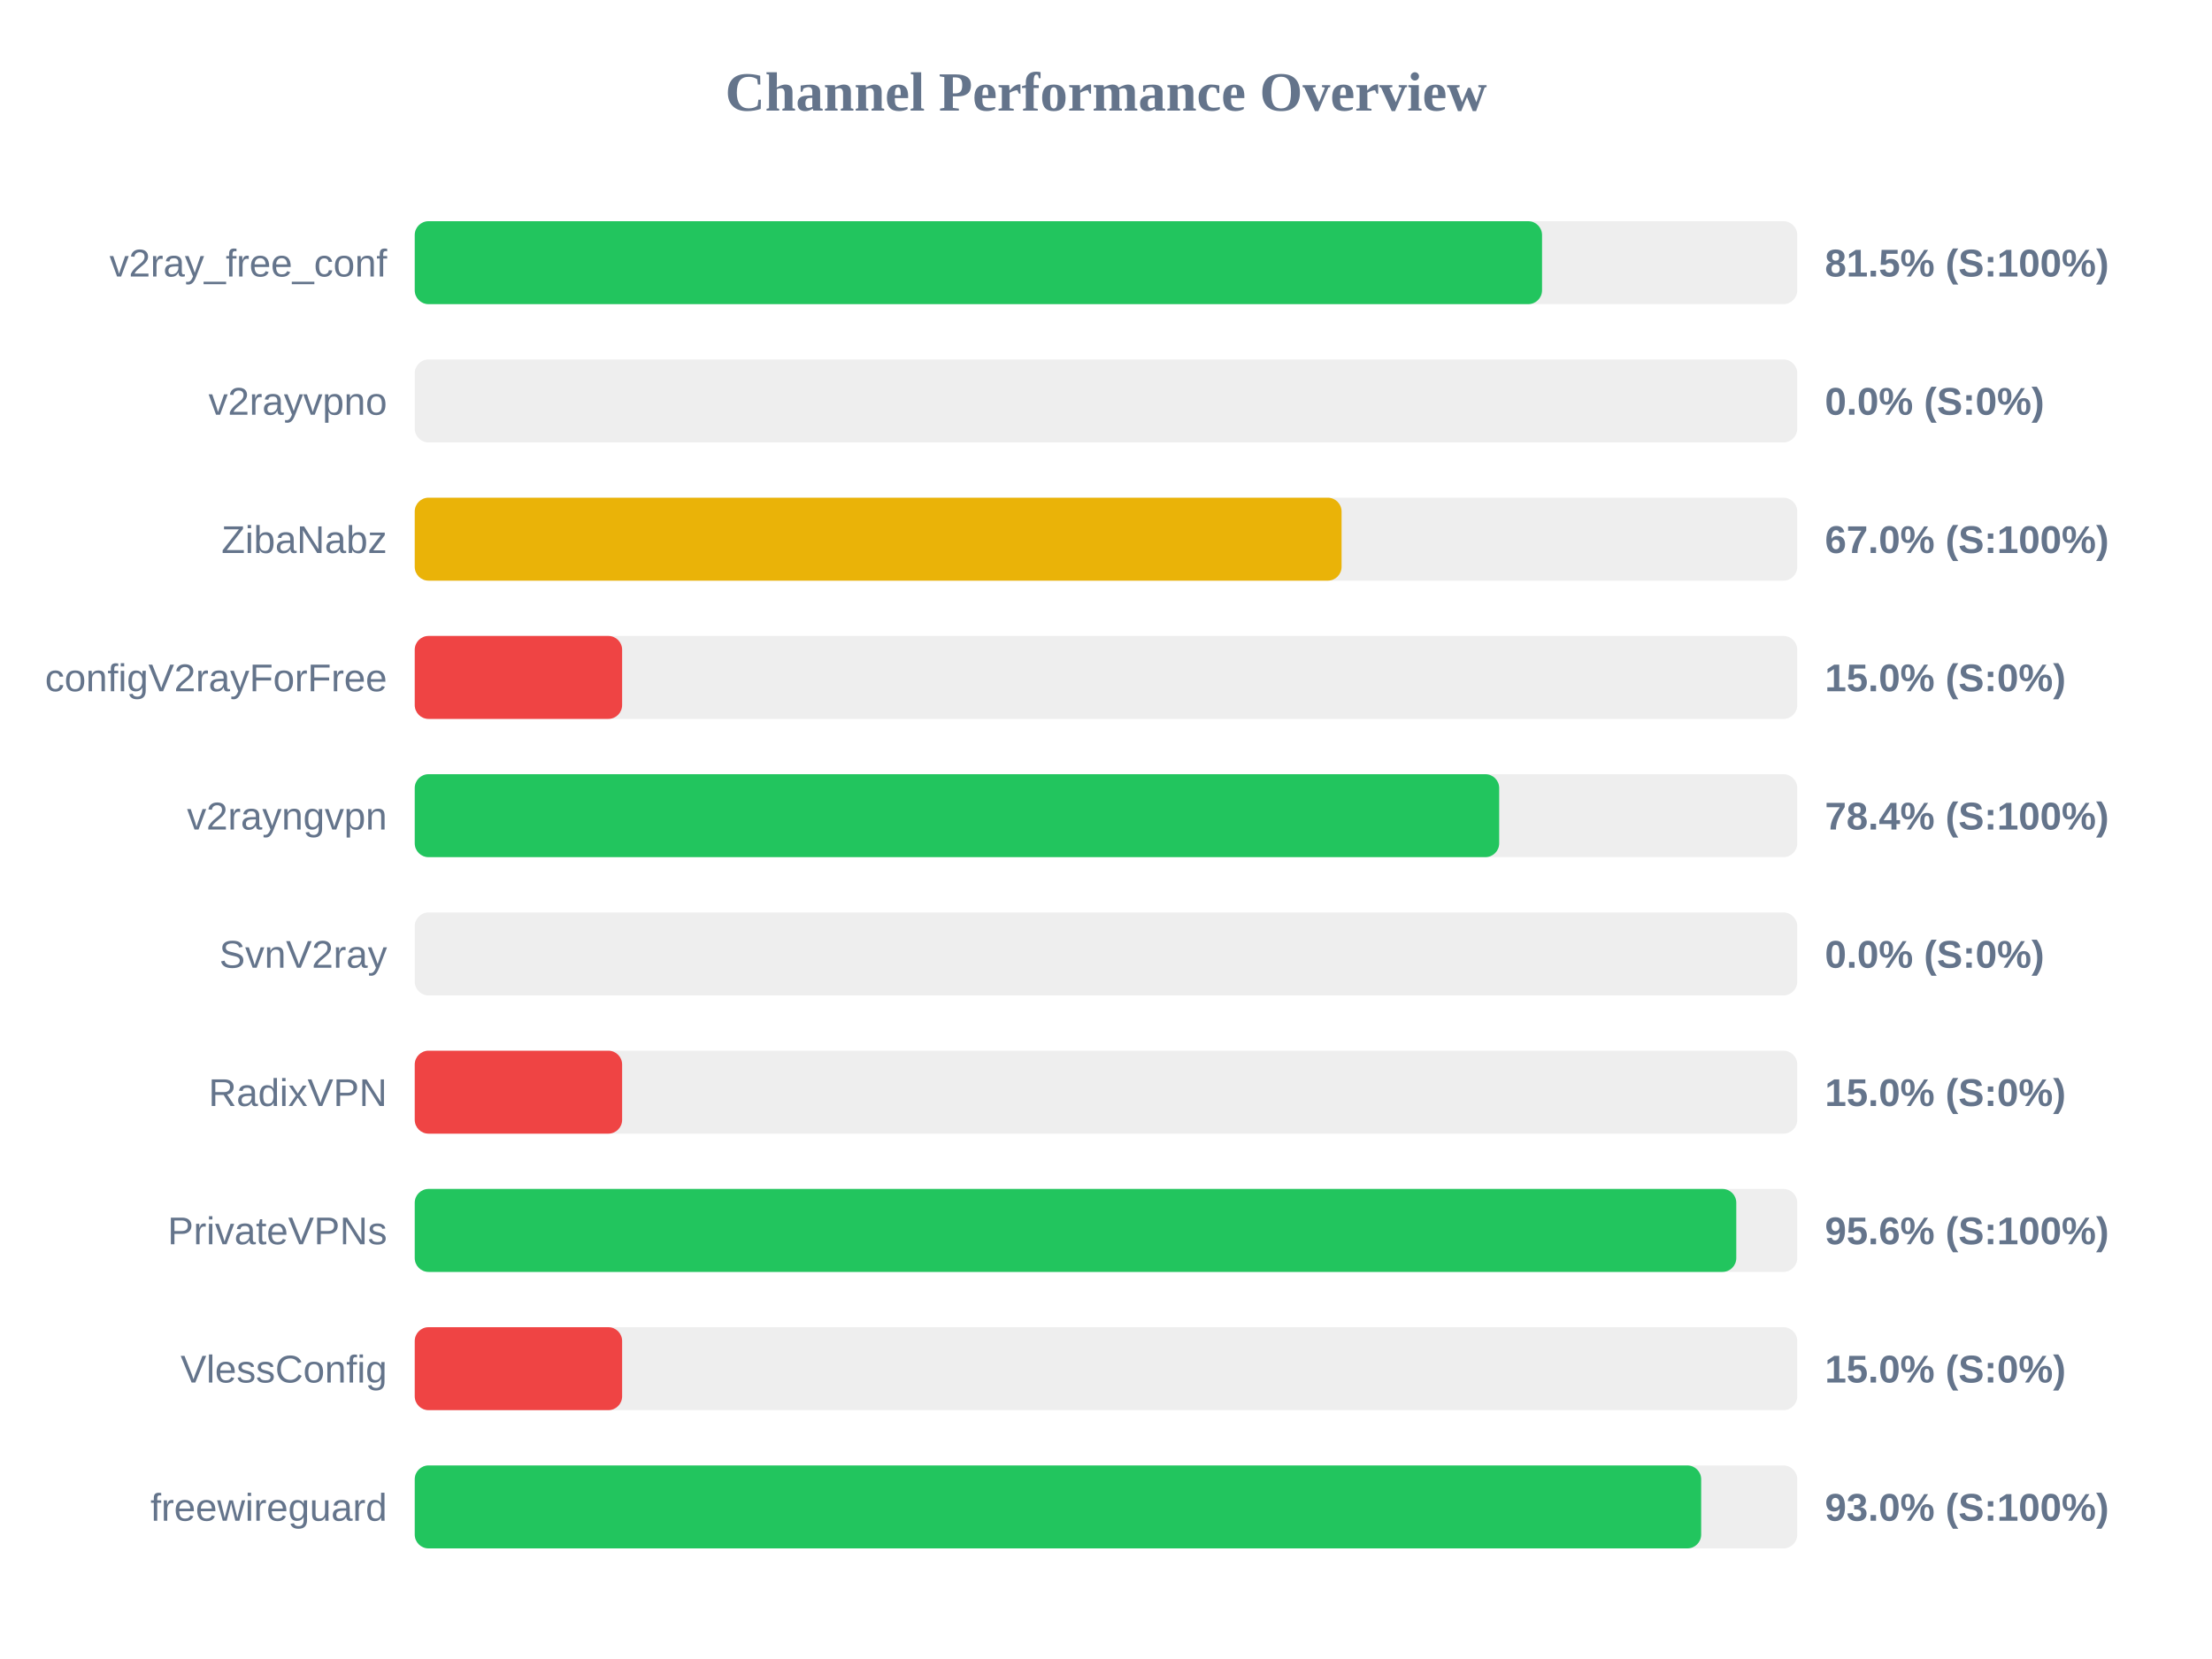
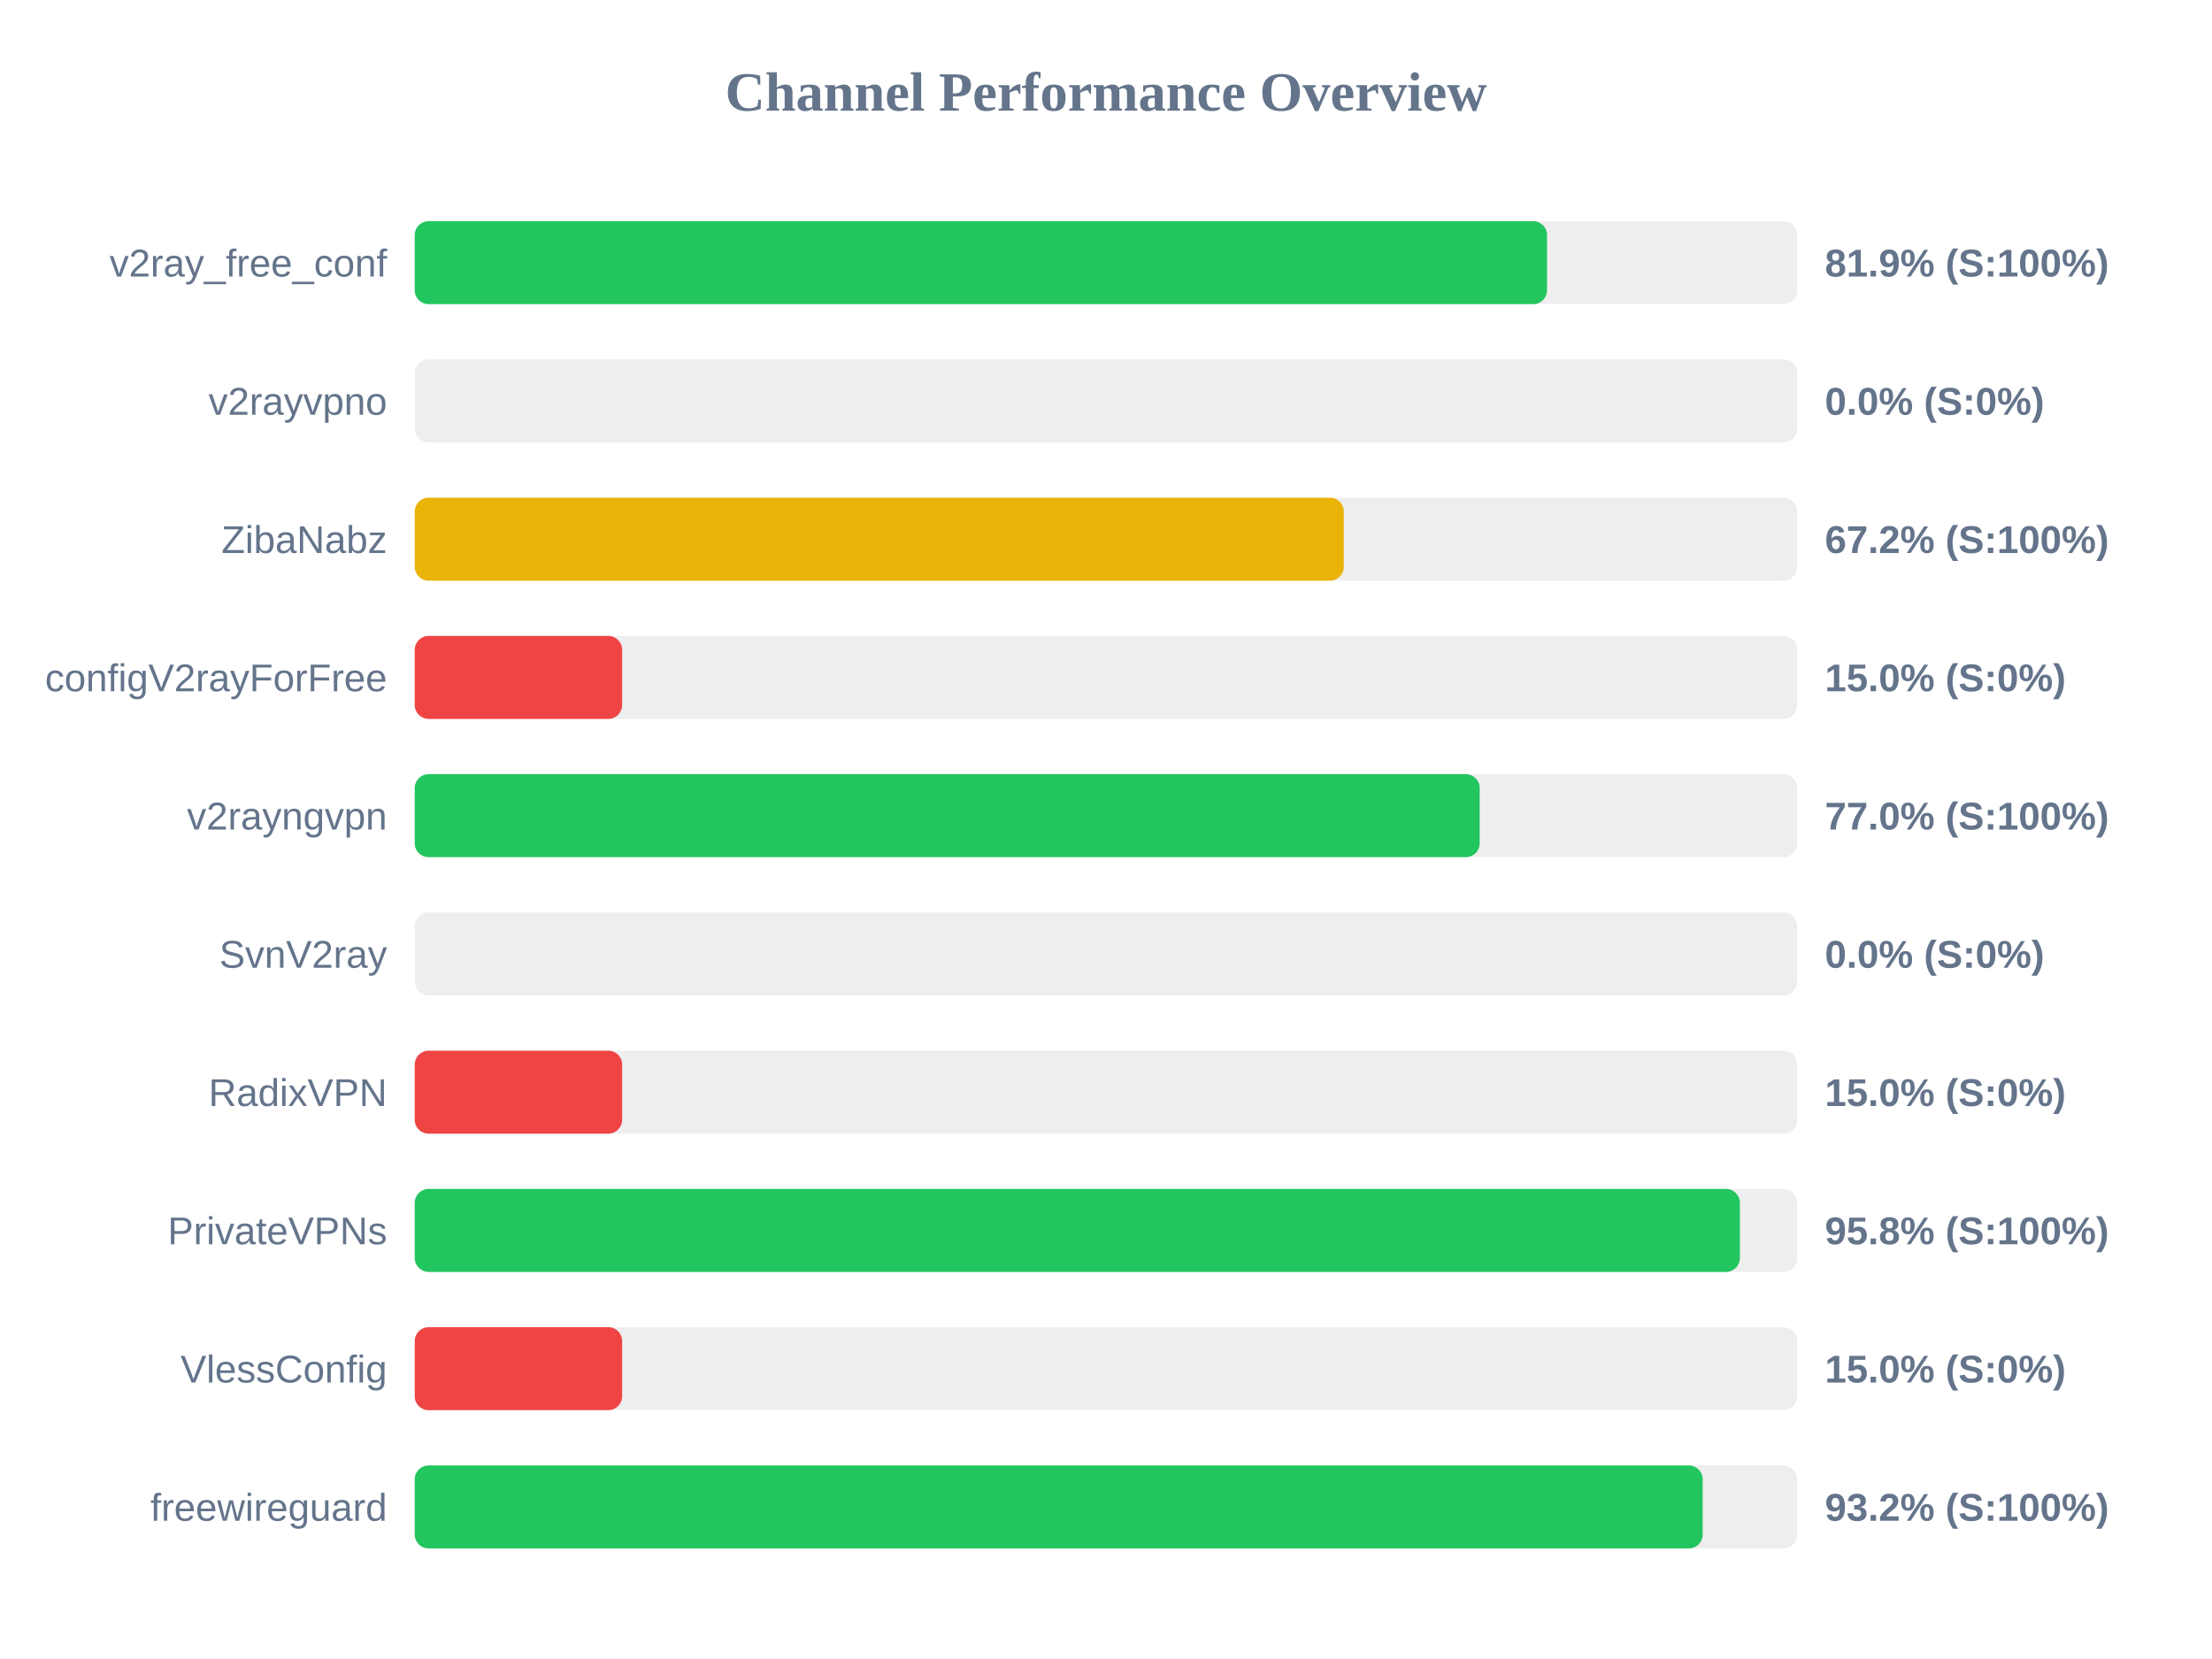
<svg xmlns="http://www.w3.org/2000/svg" width="800" height="600" version="1.1">
  <style>
        .row { font: 14px Arial; fill: #64748b; }
        .score { font: bold 14px Arial; fill: #64748b; }
    </style>
  <text x="400" y="40" text-anchor="middle" font-size="20px" font-weight="bold" fill="#64748b">Channel Performance Overview</text>
  <rect x="150" y="80" width="500" height="30" fill="#eee" rx="5" />
-   <rect x="150" y="80" width="407.7" height="30" fill="#22c55e" rx="5" />
+   <rect x="150" y="80" width="409.5" height="30" fill="#22c55e" rx="5" />
  <text x="140" y="100" text-anchor="end" class="row">v2ray_free_conf</text>
-   <text x="660" y="100" text-anchor="start" class="score">81.5% (S:100%)</text>
+   <text x="660" y="100" text-anchor="start" class="score">81.9% (S:100%)</text>
  <rect x="150" y="130" width="500" height="30" fill="#eee" rx="5" />
  <rect x="150" y="130" width="0.0" height="30" fill="#ef4444" rx="5" />
  <text x="140" y="150" text-anchor="end" class="row">v2rayvpno</text>
  <text x="660" y="150" text-anchor="start" class="score">0.0% (S:0%)</text>
  <rect x="150" y="180" width="500" height="30" fill="#eee" rx="5" />
-   <rect x="150" y="180" width="335.2" height="30" fill="#eab308" rx="5" />
+   <rect x="150" y="180" width="336.0" height="30" fill="#eab308" rx="5" />
  <text x="140" y="200" text-anchor="end" class="row">ZibaNabz</text>
-   <text x="660" y="200" text-anchor="start" class="score">67.0% (S:100%)</text>
+   <text x="660" y="200" text-anchor="start" class="score">67.2% (S:100%)</text>
  <rect x="150" y="230" width="500" height="30" fill="#eee" rx="5" />
  <rect x="150" y="230" width="75.0" height="30" fill="#ef4444" rx="5" />
  <text x="140" y="250" text-anchor="end" class="row">configV2rayForFree</text>
  <text x="660" y="250" text-anchor="start" class="score">15.0% (S:0%)</text>
  <rect x="150" y="280" width="500" height="30" fill="#eee" rx="5" />
-   <rect x="150" y="280" width="392.2" height="30" fill="#22c55e" rx="5" />
+   <rect x="150" y="280" width="385.15" height="30" fill="#22c55e" rx="5" />
  <text x="140" y="300" text-anchor="end" class="row">v2rayngvpn</text>
-   <text x="660" y="300" text-anchor="start" class="score">78.4% (S:100%)</text>
+   <text x="660" y="300" text-anchor="start" class="score">77.0% (S:100%)</text>
  <rect x="150" y="330" width="500" height="30" fill="#eee" rx="5" />
  <rect x="150" y="330" width="0.0" height="30" fill="#ef4444" rx="5" />
  <text x="140" y="350" text-anchor="end" class="row">SvnV2ray</text>
  <text x="660" y="350" text-anchor="start" class="score">0.0% (S:0%)</text>
  <rect x="150" y="380" width="500" height="30" fill="#eee" rx="5" />
  <rect x="150" y="380" width="75.0" height="30" fill="#ef4444" rx="5" />
  <text x="140" y="400" text-anchor="end" class="row">RadixVPN</text>
  <text x="660" y="400" text-anchor="start" class="score">15.0% (S:0%)</text>
  <rect x="150" y="430" width="500" height="30" fill="#eee" rx="5" />
-   <rect x="150" y="430" width="477.95" height="30" fill="#22c55e" rx="5" />
+   <rect x="150" y="430" width="479.25" height="30" fill="#22c55e" rx="5" />
  <text x="140" y="450" text-anchor="end" class="row">PrivateVPNs</text>
-   <text x="660" y="450" text-anchor="start" class="score">95.6% (S:100%)</text>
+   <text x="660" y="450" text-anchor="start" class="score">95.8% (S:100%)</text>
  <rect x="150" y="480" width="500" height="30" fill="#eee" rx="5" />
  <rect x="150" y="480" width="75.0" height="30" fill="#ef4444" rx="5" />
  <text x="140" y="500" text-anchor="end" class="row">VlessConfig</text>
  <text x="660" y="500" text-anchor="start" class="score">15.0% (S:0%)</text>
  <rect x="150" y="530" width="500" height="30" fill="#eee" rx="5" />
-   <rect x="150" y="530" width="465.25" height="30" fill="#22c55e" rx="5" />
+   <rect x="150" y="530" width="465.8" height="30" fill="#22c55e" rx="5" />
  <text x="140" y="550" text-anchor="end" class="row">freewireguard</text>
-   <text x="660" y="550" text-anchor="start" class="score">93.0% (S:100%)</text>
+   <text x="660" y="550" text-anchor="start" class="score">93.2% (S:100%)</text>
</svg>
